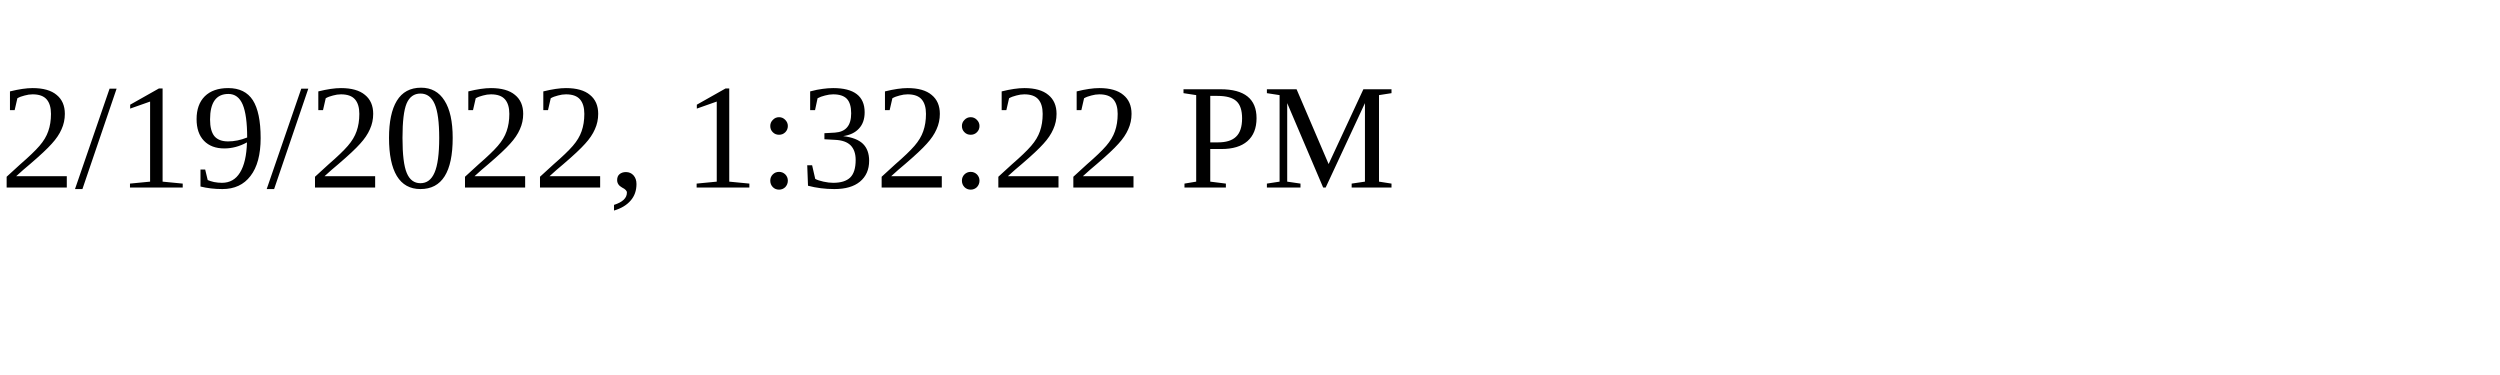
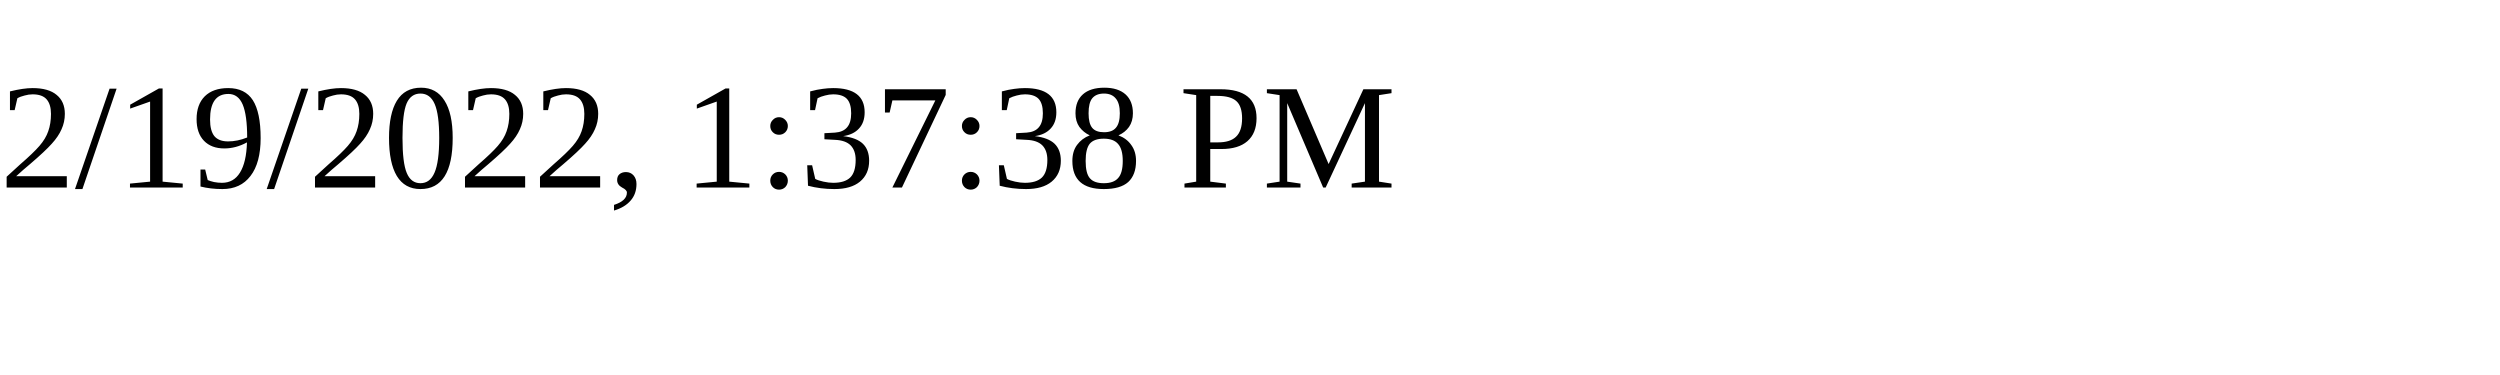
<svg xmlns="http://www.w3.org/2000/svg" height="30" width="200">
-   <text x="0" y="15">2/19/2022, 1:32:22 PM</text>
+   <text x="0" y="15">2/19/2022, 1:37:38 PM</text>
</svg>
